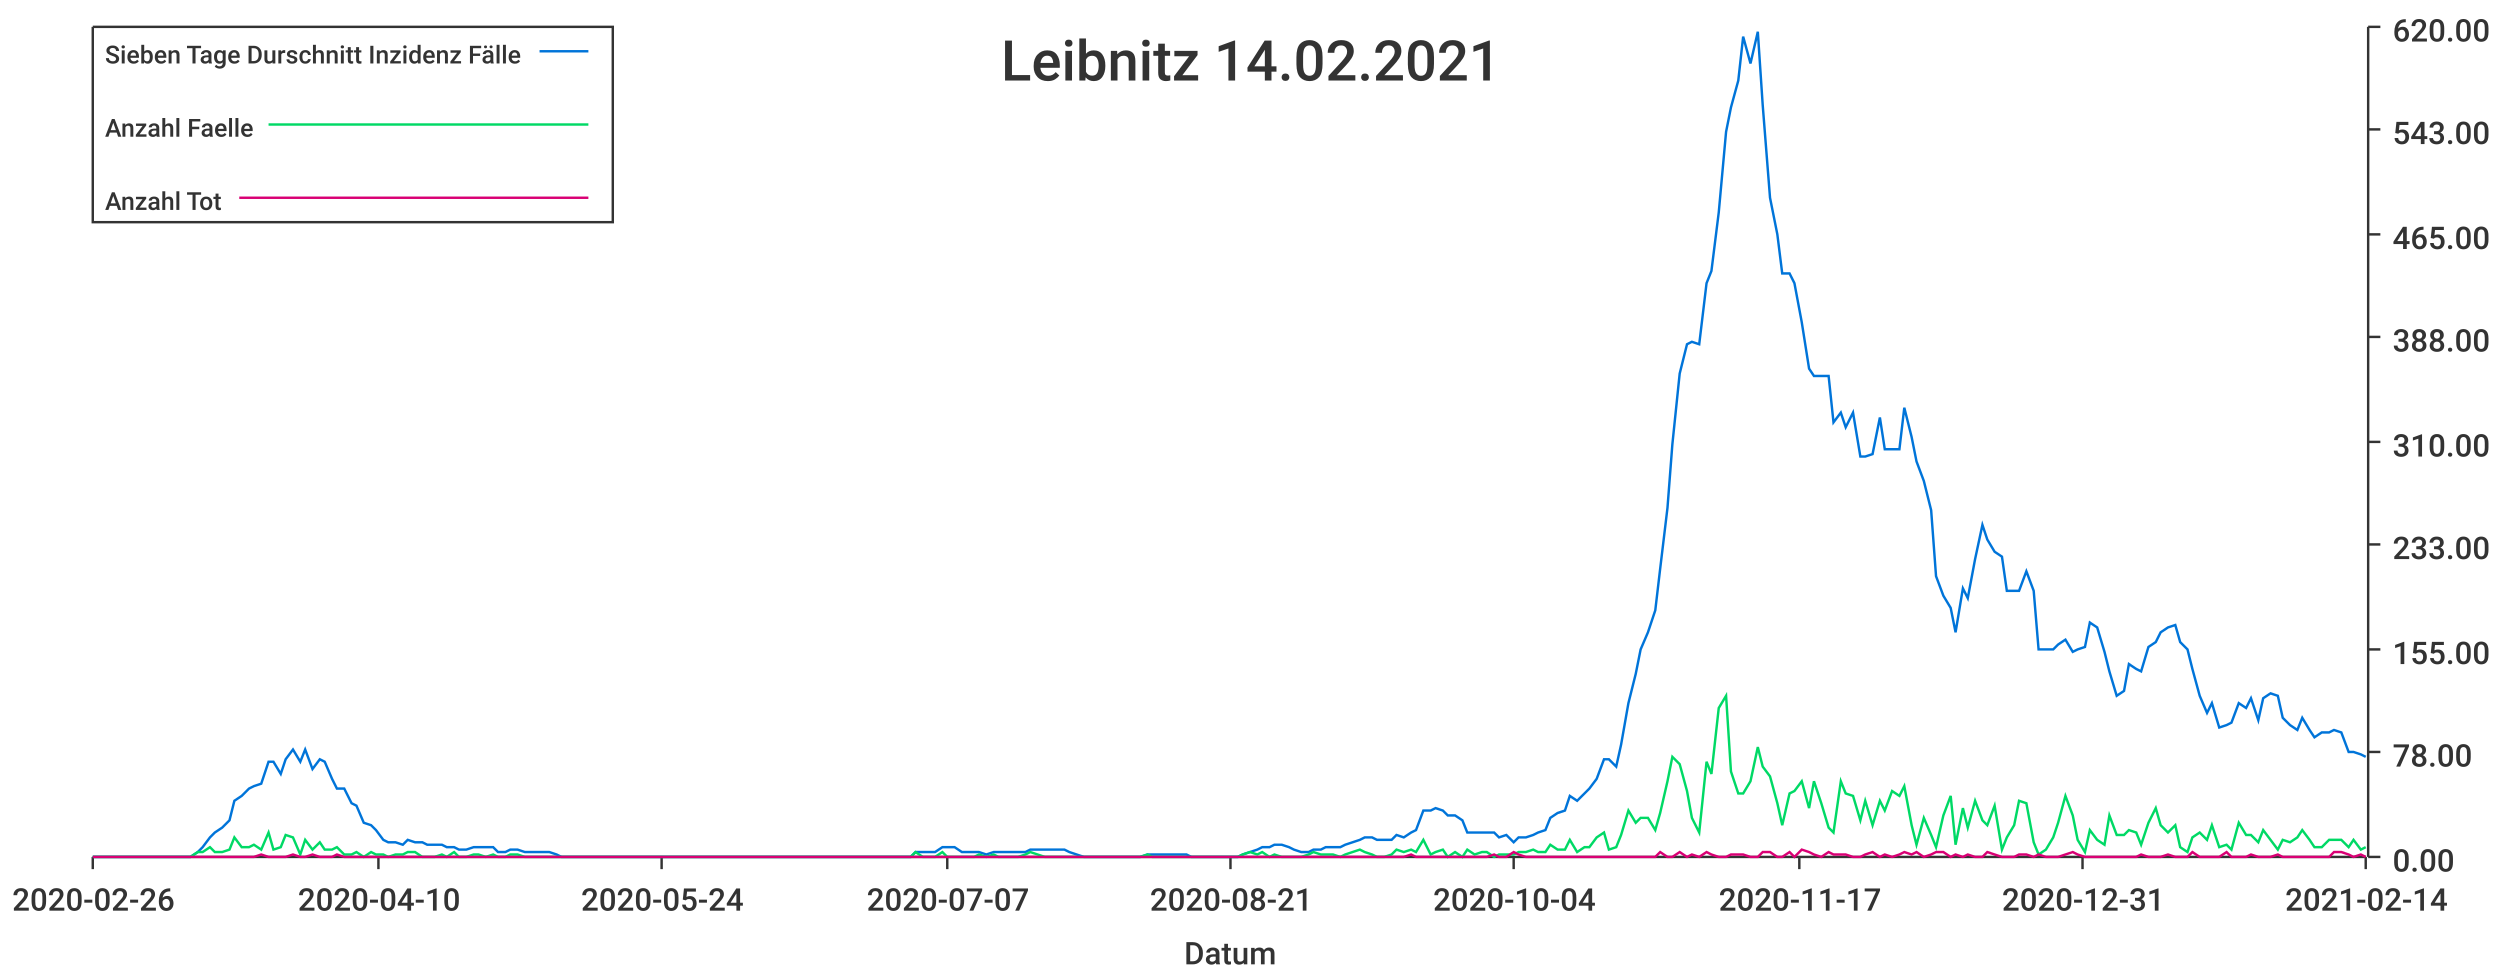
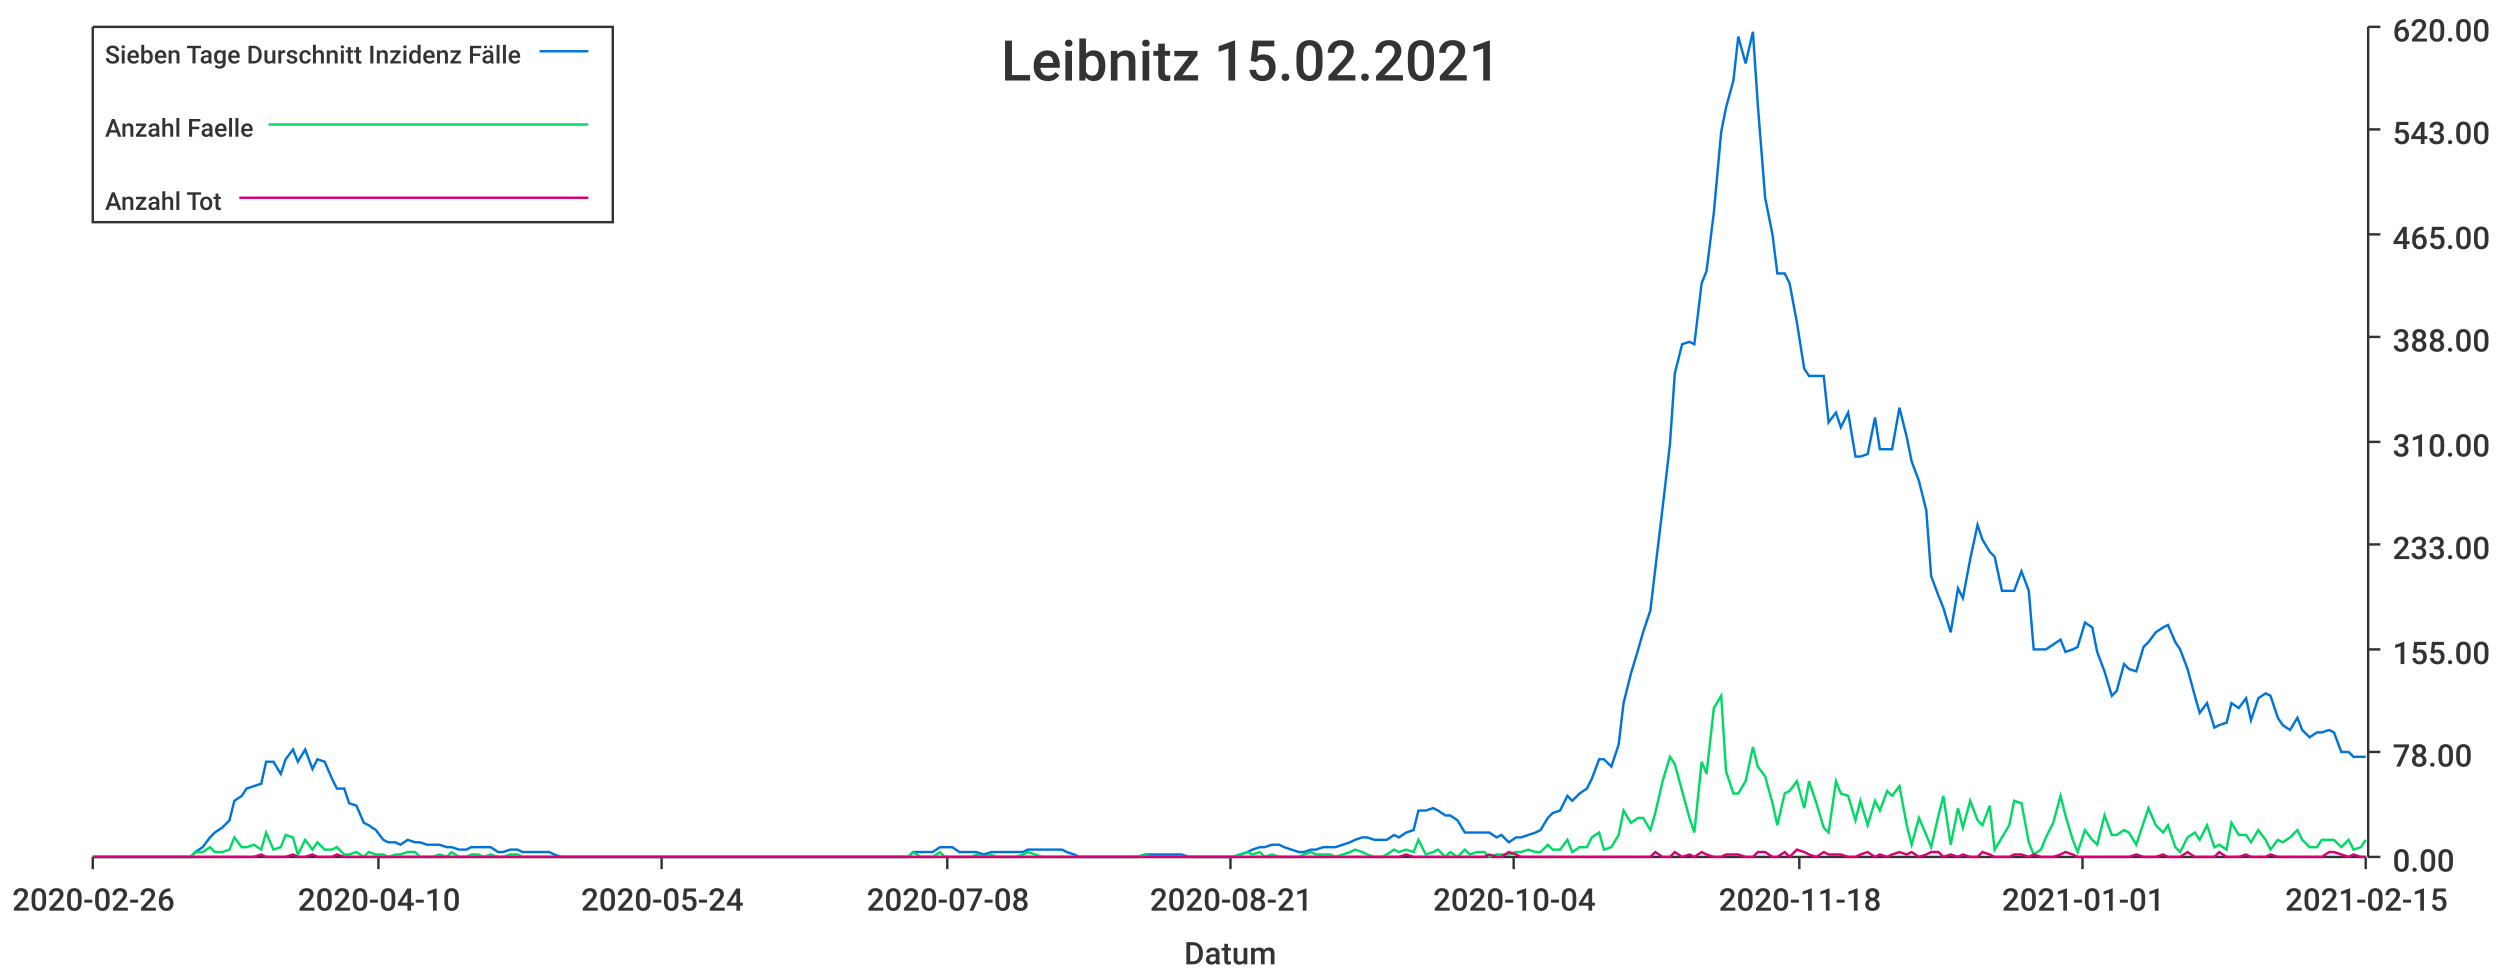
<svg xmlns="http://www.w3.org/2000/svg" width="1024" height="400">\n<path d="M 0 0 L 1024 0 L 1024 400 L 0 400 L 0 0" style="stroke-width:0;stroke:rgba(255,255,255,1.0);fill:rgba(255,255,255,1.0)" />
  <path d="M 38 11 L 969 11 L 969 351 L 38 351 L 38 11" style="stroke-width:0;stroke:rgba(255,255,255,1.0);fill:rgba(255,255,255,1.0)" />
  <path d="M 38 351 L 969 351" style="stroke-width:1;stroke:rgba(51,51,51,1.0);fill:none" />
  <path d="M 38 351 L 38 356" style="stroke-width:1;stroke:rgba(51,51,51,1.0);fill:none" />
  <text x="5" y="373" style="stroke-width:0;stroke:none;fill:rgba(51,51,51,1.0);font-size:12.8px;font-family:'Roboto Medium',sans-serif">2020-02-26</text>
  <path d="M 155 351 L 155 356" style="stroke-width:1;stroke:rgba(51,51,51,1.0);fill:none" />
  <text x="122" y="373" style="stroke-width:0;stroke:none;fill:rgba(51,51,51,1.0);font-size:12.8px;font-family:'Roboto Medium',sans-serif">2020-04-10</text>
  <path d="M 271 351 L 271 356" style="stroke-width:1;stroke:rgba(51,51,51,1.0);fill:none" />
  <text x="238" y="373" style="stroke-width:0;stroke:none;fill:rgba(51,51,51,1.0);font-size:12.8px;font-family:'Roboto Medium',sans-serif">2020-05-24</text>
  <path d="M 388 351 L 388 356" style="stroke-width:1;stroke:rgba(51,51,51,1.0);fill:none" />
-   <text x="355" y="373" style="stroke-width:0;stroke:none;fill:rgba(51,51,51,1.0);font-size:12.8px;font-family:'Roboto Medium',sans-serif">2020-07-07</text>
+   <text x="355" y="373" style="stroke-width:0;stroke:none;fill:rgba(51,51,51,1.0);font-size:12.8px;font-family:'Roboto Medium',sans-serif">2020-07-08</text>
  <path d="M 504 351 L 504 356" style="stroke-width:1;stroke:rgba(51,51,51,1.0);fill:none" />
  <text x="471" y="373" style="stroke-width:0;stroke:none;fill:rgba(51,51,51,1.0);font-size:12.8px;font-family:'Roboto Medium',sans-serif">2020-08-21</text>
  <path d="M 620 351 L 620 356" style="stroke-width:1;stroke:rgba(51,51,51,1.0);fill:none" />
  <text x="587" y="373" style="stroke-width:0;stroke:none;fill:rgba(51,51,51,1.0);font-size:12.8px;font-family:'Roboto Medium',sans-serif">2020-10-04</text>
  <path d="M 737 351 L 737 356" style="stroke-width:1;stroke:rgba(51,51,51,1.0);fill:none" />
-   <text x="704" y="373" style="stroke-width:0;stroke:none;fill:rgba(51,51,51,1.0);font-size:12.8px;font-family:'Roboto Medium',sans-serif">2020-11-17</text>
+   <text x="704" y="373" style="stroke-width:0;stroke:none;fill:rgba(51,51,51,1.0);font-size:12.8px;font-family:'Roboto Medium',sans-serif">2020-11-18</text>
  <path d="M 853 351 L 853 356" style="stroke-width:1;stroke:rgba(51,51,51,1.0);fill:none" />
-   <text x="820" y="373" style="stroke-width:0;stroke:none;fill:rgba(51,51,51,1.0);font-size:12.8px;font-family:'Roboto Medium',sans-serif">2020-12-31</text>
+   <text x="820" y="373" style="stroke-width:0;stroke:none;fill:rgba(51,51,51,1.0);font-size:12.8px;font-family:'Roboto Medium',sans-serif">2021-01-01</text>
  <path d="M 969 351 L 969 356" style="stroke-width:1;stroke:rgba(51,51,51,1.0);fill:none" />
-   <text x="936" y="373" style="stroke-width:0;stroke:none;fill:rgba(51,51,51,1.0);font-size:12.8px;font-family:'Roboto Medium',sans-serif">2021-02-14</text>
+   <text x="936" y="373" style="stroke-width:0;stroke:none;fill:rgba(51,51,51,1.0);font-size:12.8px;font-family:'Roboto Medium',sans-serif">2021-02-15</text>
  <text x="485" y="395" style="stroke-width:0;stroke:none;fill:rgba(51,51,51,1.0);font-size:12.8px;font-family:'Roboto Medium',sans-serif">Datum</text>
  <path d="M 970 351 L 970 11" style="stroke-width:1;stroke:rgba(51,51,51,1.0);fill:none" />
  <path d="M 970 351 L 975 351" style="stroke-width:1;stroke:rgba(51,51,51,1.0);fill:none" />
  <text x="980" y="357" style="stroke-width:0;stroke:none;fill:rgba(51,51,51,1.0);font-size:12.8px;font-family:'Roboto Medium',sans-serif">0.00</text>
  <path d="M 970 308 L 975 308" style="stroke-width:1;stroke:rgba(51,51,51,1.0);fill:none" />
  <text x="980" y="314" style="stroke-width:0;stroke:none;fill:rgba(51,51,51,1.0);font-size:12.8px;font-family:'Roboto Medium',sans-serif">78.00</text>
  <path d="M 970 266 L 975 266" style="stroke-width:1;stroke:rgba(51,51,51,1.0);fill:none" />
  <text x="980" y="272" style="stroke-width:0;stroke:none;fill:rgba(51,51,51,1.0);font-size:12.8px;font-family:'Roboto Medium',sans-serif">155.00</text>
  <path d="M 970 223 L 975 223" style="stroke-width:1;stroke:rgba(51,51,51,1.0);fill:none" />
  <text x="980" y="229" style="stroke-width:0;stroke:none;fill:rgba(51,51,51,1.0);font-size:12.8px;font-family:'Roboto Medium',sans-serif">233.00</text>
  <path d="M 970 181 L 975 181" style="stroke-width:1;stroke:rgba(51,51,51,1.0);fill:none" />
  <text x="980" y="187" style="stroke-width:0;stroke:none;fill:rgba(51,51,51,1.0);font-size:12.8px;font-family:'Roboto Medium',sans-serif">310.00</text>
  <path d="M 970 138 L 975 138" style="stroke-width:1;stroke:rgba(51,51,51,1.0);fill:none" />
  <text x="980" y="144" style="stroke-width:0;stroke:none;fill:rgba(51,51,51,1.0);font-size:12.8px;font-family:'Roboto Medium',sans-serif">388.00</text>
  <path d="M 970 96 L 975 96" style="stroke-width:1;stroke:rgba(51,51,51,1.0);fill:none" />
  <text x="980" y="102" style="stroke-width:0;stroke:none;fill:rgba(51,51,51,1.0);font-size:12.8px;font-family:'Roboto Medium',sans-serif">465.00</text>
  <path d="M 970 53 L 975 53" style="stroke-width:1;stroke:rgba(51,51,51,1.0);fill:none" />
  <text x="980" y="59" style="stroke-width:0;stroke:none;fill:rgba(51,51,51,1.0);font-size:12.8px;font-family:'Roboto Medium',sans-serif">543.00</text>
  <path d="M 970 11 L 975 11" style="stroke-width:1;stroke:rgba(51,51,51,1.0);fill:none" />
  <text x="980" y="17" style="stroke-width:0;stroke:none;fill:rgba(51,51,51,1.0);font-size:12.8px;font-family:'Roboto Medium',sans-serif">620.00</text>
-   <path d="M 38 351 L 41 351 L 44 351 L 46 351 L 49 351 L 52 351 L 54 351 L 57 351 L 60 351 L 62 351 L 65 351 L 67 351 L 70 351 L 73 351 L 75 351 L 78 351 L 81 349 L 83 347 L 86 343 L 88 341 L 91 339 L 94 336 L 96 328 L 99 326 L 102 323 L 104 322 L 107 321 L 110 312 L 112 312 L 115 317 L 117 311 L 120 307 L 123 312 L 125 307 L 128 315 L 131 311 L 133 312 L 136 319 L 138 323 L 141 323 L 144 329 L 146 330 L 149 337 L 152 338 L 154 340 L 157 344 L 159 345 L 162 345 L 165 346 L 167 344 L 170 345 L 173 345 L 175 346 L 178 346 L 181 346 L 183 347 L 186 347 L 188 348 L 191 348 L 194 347 L 196 347 L 199 347 L 202 347 L 204 349 L 207 349 L 209 348 L 212 348 L 215 349 L 217 349 L 220 349 L 223 349 L 225 349 L 228 350 L 230 351 L 233 351 L 236 351 L 238 351 L 241 351 L 244 351 L 246 351 L 249 351 L 252 351 L 254 351 L 257 351 L 259 351 L 262 351 L 265 351 L 267 351 L 270 351 L 273 351 L 275 351 L 278 351 L 280 351 L 283 351 L 286 351 L 288 351 L 291 351 L 294 351 L 296 351 L 299 351 L 301 351 L 304 351 L 307 351 L 309 351 L 312 351 L 315 351 L 317 351 L 320 351 L 323 351 L 325 351 L 328 351 L 330 351 L 333 351 L 336 351 L 338 351 L 341 351 L 344 351 L 346 351 L 349 351 L 351 351 L 354 351 L 357 351 L 359 351 L 362 351 L 365 351 L 367 351 L 370 351 L 373 351 L 375 349 L 378 349 L 380 349 L 383 349 L 386 347 L 388 347 L 391 347 L 394 349 L 396 349 L 399 349 L 401 349 L 404 350 L 407 349 L 409 349 L 412 349 L 415 349 L 417 349 L 420 349 L 422 348 L 425 348 L 428 348 L 430 348 L 433 348 L 436 348 L 438 349 L 441 350 L 444 351 L 446 351 L 449 351 L 451 351 L 454 351 L 457 351 L 459 351 L 462 351 L 465 351 L 467 351 L 470 350 L 472 350 L 475 350 L 478 350 L 480 350 L 483 350 L 486 350 L 488 351 L 491 351 L 493 351 L 496 351 L 499 351 L 501 351 L 504 351 L 507 351 L 509 350 L 512 349 L 515 348 L 517 347 L 520 347 L 522 346 L 525 346 L 528 347 L 530 348 L 533 349 L 536 349 L 538 348 L 541 348 L 543 347 L 546 347 L 549 347 L 551 346 L 554 345 L 557 344 L 559 343 L 562 343 L 564 344 L 567 344 L 570 344 L 572 342 L 575 343 L 578 341 L 580 340 L 583 332 L 586 332 L 588 331 L 591 332 L 593 334 L 596 334 L 599 336 L 601 341 L 604 341 L 607 341 L 609 341 L 612 341 L 614 343 L 617 342 L 620 345 L 622 343 L 625 343 L 628 342 L 630 341 L 633 340 L 635 335 L 638 333 L 641 332 L 643 326 L 646 328 L 649 325 L 651 323 L 654 319 L 657 311 L 659 311 L 662 314 L 664 305 L 667 288 L 670 276 L 672 266 L 675 259 L 678 250 L 680 233 L 683 208 L 685 182 L 688 153 L 691 141 L 693 140 L 696 141 L 699 116 L 701 111 L 704 87 L 707 54 L 709 44 L 712 33 L 714 15 L 717 26 L 720 13 L 722 43 L 725 81 L 728 96 L 730 112 L 733 112 L 735 116 L 738 132 L 741 151 L 743 154 L 746 154 L 749 154 L 751 173 L 754 169 L 756 175 L 759 169 L 762 187 L 764 187 L 767 186 L 770 171 L 772 184 L 775 184 L 778 184 L 780 167 L 783 179 L 785 189 L 788 197 L 791 209 L 793 236 L 796 244 L 799 249 L 801 259 L 804 241 L 806 245 L 809 229 L 812 215 L 814 221 L 817 226 L 820 228 L 822 242 L 825 242 L 827 242 L 830 234 L 833 242 L 835 266 L 838 266 L 841 266 L 843 264 L 846 262 L 849 267 L 851 266 L 854 265 L 856 255 L 859 257 L 862 267 L 864 275 L 867 285 L 870 283 L 872 272 L 875 274 L 877 275 L 880 265 L 883 263 L 885 259 L 888 257 L 891 256 L 893 263 L 896 266 L 898 274 L 901 285 L 904 292 L 906 288 L 909 298 L 912 297 L 914 296 L 917 288 L 920 290 L 922 286 L 925 295 L 927 286 L 930 284 L 933 285 L 935 294 L 938 297 L 941 299 L 943 294 L 946 299 L 948 302 L 951 300 L 954 300 L 956 299 L 959 300 L 962 308 L 964 308 L 967 309 L 969 310" style="stroke-width:1;stroke:rgba(0,116,217,1.0);fill:none" />
-   <path d="M 38 351 L 41 351 L 44 351 L 46 351 L 49 351 L 52 351 L 54 351 L 57 351 L 60 351 L 62 351 L 65 351 L 67 351 L 70 351 L 73 351 L 75 351 L 78 351 L 81 349 L 83 349 L 86 347 L 88 349 L 91 349 L 94 348 L 96 343 L 99 347 L 102 347 L 104 346 L 107 348 L 110 341 L 112 348 L 115 347 L 117 342 L 120 343 L 123 350 L 125 344 L 128 348 L 131 345 L 133 348 L 136 348 L 138 347 L 141 350 L 144 350 L 146 349 L 149 351 L 152 349 L 154 350 L 157 350 L 159 351 L 162 350 L 165 350 L 167 349 L 170 349 L 173 351 L 175 351 L 178 351 L 181 350 L 183 351 L 186 349 L 188 351 L 191 351 L 194 350 L 196 350 L 199 351 L 202 350 L 204 351 L 207 351 L 209 350 L 212 350 L 215 351 L 217 351 L 220 351 L 223 351 L 225 351 L 228 351 L 230 351 L 233 351 L 236 351 L 238 351 L 241 351 L 244 351 L 246 351 L 249 351 L 252 351 L 254 351 L 257 351 L 259 351 L 262 351 L 265 351 L 267 351 L 270 351 L 273 351 L 275 351 L 278 351 L 280 351 L 283 351 L 286 351 L 288 351 L 291 351 L 294 351 L 296 351 L 299 351 L 301 351 L 304 351 L 307 351 L 309 351 L 312 351 L 315 351 L 317 351 L 320 351 L 323 351 L 325 351 L 328 351 L 330 351 L 333 351 L 336 351 L 338 351 L 341 351 L 344 351 L 346 351 L 349 351 L 351 351 L 354 351 L 357 351 L 359 351 L 362 351 L 365 351 L 367 351 L 370 351 L 373 351 L 375 349 L 378 351 L 380 351 L 383 351 L 386 349 L 388 351 L 391 351 L 394 351 L 396 351 L 399 351 L 401 350 L 404 351 L 407 350 L 409 351 L 412 351 L 415 351 L 417 351 L 420 350 L 422 349 L 425 350 L 428 351 L 430 351 L 433 351 L 436 351 L 438 351 L 441 351 L 444 351 L 446 351 L 449 351 L 451 351 L 454 351 L 457 351 L 459 351 L 462 351 L 465 351 L 467 351 L 470 350 L 472 351 L 475 351 L 478 351 L 480 351 L 483 351 L 486 351 L 488 351 L 491 351 L 493 351 L 496 351 L 499 351 L 501 351 L 504 351 L 507 351 L 509 350 L 512 349 L 515 350 L 517 349 L 520 351 L 522 350 L 525 351 L 528 351 L 530 351 L 533 351 L 536 350 L 538 349 L 541 350 L 543 350 L 546 350 L 549 351 L 551 350 L 554 349 L 557 348 L 559 349 L 562 350 L 564 351 L 567 351 L 570 350 L 572 348 L 575 349 L 578 348 L 580 349 L 583 344 L 586 350 L 588 349 L 591 348 L 593 351 L 596 349 L 599 351 L 601 348 L 604 350 L 607 349 L 609 349 L 612 351 L 614 350 L 617 350 L 620 350 L 622 349 L 625 349 L 628 348 L 630 349 L 633 349 L 635 346 L 638 348 L 641 348 L 643 344 L 646 349 L 649 347 L 651 347 L 654 343 L 657 341 L 659 348 L 662 347 L 664 342 L 667 332 L 670 337 L 672 335 L 675 335 L 678 340 L 680 333 L 683 320 L 685 310 L 688 313 L 691 324 L 693 335 L 696 341 L 699 312 L 701 317 L 704 290 L 707 285 L 709 316 L 712 325 L 714 325 L 717 320 L 720 306 L 722 314 L 725 318 L 728 329 L 730 338 L 733 325 L 735 324 L 738 320 L 741 331 L 743 320 L 746 329 L 749 339 L 751 341 L 754 320 L 756 325 L 759 326 L 762 336 L 764 328 L 767 338 L 770 328 L 772 332 L 775 324 L 778 326 L 780 322 L 783 338 L 785 346 L 788 335 L 791 342 L 793 347 L 796 334 L 799 326 L 801 346 L 804 331 L 806 339 L 809 328 L 812 336 L 814 338 L 817 330 L 820 348 L 822 343 L 825 338 L 827 328 L 830 329 L 833 345 L 835 350 L 838 348 L 841 343 L 843 337 L 846 326 L 849 334 L 851 344 L 854 349 L 856 340 L 859 344 L 862 346 L 864 334 L 867 342 L 870 342 L 872 340 L 875 341 L 877 346 L 880 337 L 883 331 L 885 338 L 888 341 L 891 338 L 893 347 L 896 349 L 898 343 L 901 341 L 904 344 L 906 338 L 909 347 L 912 346 L 914 348 L 917 337 L 920 342 L 922 342 L 925 345 L 927 340 L 930 344 L 933 348 L 935 344 L 938 345 L 941 343 L 943 340 L 946 344 L 948 347 L 951 347 L 954 344 L 956 344 L 959 344 L 962 347 L 964 344 L 967 348 L 969 347" style="stroke-width:1;stroke:rgba(0,217,101,1.0);fill:none" />
-   <path d="M 38 351 L 41 351 L 44 351 L 46 351 L 49 351 L 52 351 L 54 351 L 57 351 L 60 351 L 62 351 L 65 351 L 67 351 L 70 351 L 73 351 L 75 351 L 78 351 L 81 351 L 83 351 L 86 351 L 88 351 L 91 351 L 94 351 L 96 351 L 99 351 L 102 351 L 104 351 L 107 350 L 110 351 L 112 351 L 115 351 L 117 351 L 120 350 L 123 351 L 125 351 L 128 350 L 131 351 L 133 351 L 136 351 L 138 350 L 141 351 L 144 351 L 146 351 L 149 351 L 152 351 L 154 351 L 157 351 L 159 351 L 162 351 L 165 351 L 167 351 L 170 351 L 173 351 L 175 351 L 178 351 L 181 351 L 183 351 L 186 351 L 188 351 L 191 351 L 194 351 L 196 351 L 199 351 L 202 351 L 204 351 L 207 351 L 209 351 L 212 351 L 215 351 L 217 351 L 220 351 L 223 351 L 225 351 L 228 351 L 230 351 L 233 351 L 236 351 L 238 351 L 241 351 L 244 351 L 246 351 L 249 351 L 252 351 L 254 351 L 257 351 L 259 351 L 262 351 L 265 351 L 267 351 L 270 351 L 273 351 L 275 351 L 278 351 L 280 351 L 283 351 L 286 351 L 288 351 L 291 351 L 294 351 L 296 351 L 299 351 L 301 351 L 304 351 L 307 351 L 309 351 L 312 351 L 315 351 L 317 351 L 320 351 L 323 351 L 325 351 L 328 351 L 330 351 L 333 351 L 336 351 L 338 351 L 341 351 L 344 351 L 346 351 L 349 351 L 351 351 L 354 351 L 357 351 L 359 351 L 362 351 L 365 351 L 367 351 L 370 351 L 373 351 L 375 351 L 378 351 L 380 351 L 383 351 L 386 351 L 388 351 L 391 351 L 394 351 L 396 351 L 399 351 L 401 351 L 404 351 L 407 351 L 409 351 L 412 351 L 415 351 L 417 351 L 420 351 L 422 351 L 425 351 L 428 351 L 430 351 L 433 351 L 436 351 L 438 351 L 441 351 L 444 351 L 446 351 L 449 351 L 451 351 L 454 351 L 457 351 L 459 351 L 462 351 L 465 351 L 467 351 L 470 351 L 472 351 L 475 351 L 478 351 L 480 351 L 483 351 L 486 351 L 488 351 L 491 351 L 493 351 L 496 351 L 499 351 L 501 351 L 504 351 L 507 351 L 509 351 L 512 351 L 515 351 L 517 351 L 520 351 L 522 351 L 525 351 L 528 351 L 530 351 L 533 351 L 536 351 L 538 351 L 541 351 L 543 351 L 546 351 L 549 351 L 551 351 L 554 351 L 557 351 L 559 351 L 562 351 L 564 351 L 567 351 L 570 351 L 572 351 L 575 351 L 578 350 L 580 351 L 583 351 L 586 351 L 588 351 L 591 351 L 593 351 L 596 351 L 599 351 L 601 351 L 604 351 L 607 351 L 609 351 L 612 350 L 614 351 L 617 351 L 620 349 L 622 350 L 625 351 L 628 351 L 630 351 L 633 351 L 635 351 L 638 351 L 641 351 L 643 351 L 646 351 L 649 351 L 651 351 L 654 351 L 657 351 L 659 351 L 662 351 L 664 351 L 667 351 L 670 351 L 672 351 L 675 351 L 678 351 L 680 349 L 683 351 L 685 351 L 688 349 L 691 351 L 693 350 L 696 351 L 699 349 L 701 350 L 704 351 L 707 351 L 709 350 L 712 350 L 714 350 L 717 351 L 720 351 L 722 349 L 725 349 L 728 351 L 730 351 L 733 349 L 735 351 L 738 348 L 741 349 L 743 350 L 746 351 L 749 349 L 751 350 L 754 350 L 756 350 L 759 351 L 762 351 L 764 350 L 767 349 L 770 351 L 772 350 L 775 351 L 778 350 L 780 349 L 783 350 L 785 349 L 788 351 L 791 350 L 793 349 L 796 349 L 799 351 L 801 350 L 804 351 L 806 350 L 809 351 L 812 351 L 814 349 L 817 350 L 820 351 L 822 351 L 825 351 L 827 350 L 830 350 L 833 351 L 835 350 L 838 351 L 841 351 L 843 351 L 846 350 L 849 349 L 851 350 L 854 351 L 856 351 L 859 351 L 862 351 L 864 351 L 867 351 L 870 351 L 872 351 L 875 351 L 877 350 L 880 351 L 883 351 L 885 351 L 888 350 L 891 351 L 893 351 L 896 351 L 898 349 L 901 351 L 904 351 L 906 351 L 909 351 L 912 349 L 914 351 L 917 351 L 920 351 L 922 350 L 925 351 L 927 351 L 930 351 L 933 350 L 935 351 L 938 351 L 941 351 L 943 351 L 946 351 L 948 351 L 951 351 L 954 351 L 956 349 L 959 349 L 962 350 L 964 351 L 967 350 L 969 351" style="stroke-width:1;stroke:rgba(217,0,116,1.0);fill:none" />
-   <text x="410" y="33" style="stroke-width:0;stroke:none;fill:rgba(51,51,51,1.0);font-size:23.0px;font-family:'Roboto Medium',sans-serif">Leibnitz 14.02.2021</text>
+   <path d="M 38 351 L 41 351 L 44 351 L 46 351 L 49 351 L 52 351 L 54 351 L 57 351 L 59 351 L 62 351 L 65 351 L 67 351 L 70 351 L 73 351 L 75 351 L 78 351 L 80 349 L 83 347 L 86 343 L 88 341 L 91 339 L 94 336 L 96 328 L 99 326 L 101 323 L 104 322 L 107 321 L 109 312 L 112 312 L 115 317 L 117 311 L 120 307 L 122 312 L 125 307 L 128 315 L 130 311 L 133 312 L 136 319 L 138 323 L 141 323 L 143 329 L 146 330 L 149 337 L 151 338 L 154 340 L 157 344 L 159 345 L 162 345 L 164 346 L 167 344 L 170 345 L 172 345 L 175 346 L 177 346 L 180 346 L 183 347 L 185 347 L 188 348 L 191 348 L 193 347 L 196 347 L 198 347 L 201 347 L 204 349 L 206 349 L 209 348 L 212 348 L 214 349 L 217 349 L 219 349 L 222 349 L 225 349 L 227 350 L 230 351 L 233 351 L 235 351 L 238 351 L 240 351 L 243 351 L 246 351 L 248 351 L 251 351 L 254 351 L 256 351 L 259 351 L 261 351 L 264 351 L 267 351 L 269 351 L 272 351 L 275 351 L 277 351 L 280 351 L 282 351 L 285 351 L 288 351 L 290 351 L 293 351 L 296 351 L 298 351 L 301 351 L 303 351 L 306 351 L 309 351 L 311 351 L 314 351 L 316 351 L 319 351 L 322 351 L 324 351 L 327 351 L 330 351 L 332 351 L 335 351 L 337 351 L 340 351 L 343 351 L 345 351 L 348 351 L 351 351 L 353 351 L 356 351 L 358 351 L 361 351 L 364 351 L 366 351 L 369 351 L 372 351 L 374 349 L 377 349 L 379 349 L 382 349 L 385 347 L 387 347 L 390 347 L 393 349 L 395 349 L 398 349 L 400 349 L 403 350 L 406 349 L 408 349 L 411 349 L 414 349 L 416 349 L 419 349 L 421 348 L 424 348 L 427 348 L 429 348 L 432 348 L 435 348 L 437 349 L 440 350 L 442 351 L 445 351 L 448 351 L 450 351 L 453 351 L 455 351 L 458 351 L 461 351 L 463 351 L 466 351 L 469 350 L 471 350 L 474 350 L 476 350 L 479 350 L 482 350 L 484 350 L 487 351 L 490 351 L 492 351 L 495 351 L 497 351 L 500 351 L 503 351 L 505 351 L 508 350 L 511 349 L 513 348 L 516 347 L 518 347 L 521 346 L 524 346 L 526 347 L 529 348 L 532 349 L 534 349 L 537 348 L 539 348 L 542 347 L 545 347 L 547 347 L 550 346 L 553 345 L 555 344 L 558 343 L 560 343 L 563 344 L 566 344 L 568 344 L 571 342 L 573 343 L 576 341 L 579 340 L 581 332 L 584 332 L 587 331 L 589 332 L 592 334 L 594 334 L 597 336 L 600 341 L 602 341 L 605 341 L 608 341 L 610 341 L 613 343 L 615 342 L 618 345 L 621 343 L 623 343 L 626 342 L 629 341 L 631 340 L 634 335 L 636 333 L 639 332 L 642 326 L 644 328 L 647 325 L 650 323 L 652 319 L 655 311 L 657 311 L 660 314 L 663 305 L 665 288 L 668 276 L 671 266 L 673 259 L 676 250 L 678 233 L 681 208 L 684 182 L 686 153 L 689 141 L 692 140 L 694 141 L 697 116 L 699 111 L 702 87 L 705 54 L 707 44 L 710 33 L 712 15 L 715 26 L 718 13 L 720 43 L 723 81 L 726 96 L 728 112 L 731 112 L 733 116 L 736 132 L 739 151 L 741 154 L 744 154 L 747 154 L 749 173 L 752 169 L 754 175 L 757 169 L 760 187 L 762 187 L 765 186 L 768 171 L 770 184 L 773 184 L 775 184 L 778 167 L 781 179 L 783 189 L 786 197 L 789 209 L 791 236 L 794 244 L 796 249 L 799 259 L 802 241 L 804 245 L 807 229 L 810 215 L 812 221 L 815 226 L 817 228 L 820 242 L 823 242 L 825 242 L 828 234 L 831 242 L 833 266 L 836 266 L 838 266 L 841 264 L 844 262 L 846 267 L 849 266 L 851 265 L 854 255 L 857 257 L 859 267 L 862 275 L 865 285 L 867 283 L 870 272 L 872 274 L 875 275 L 878 265 L 880 263 L 883 259 L 886 257 L 888 256 L 891 263 L 893 266 L 896 274 L 899 285 L 901 292 L 904 288 L 907 298 L 909 297 L 912 296 L 914 288 L 917 290 L 920 286 L 922 295 L 925 286 L 928 284 L 930 285 L 933 294 L 935 297 L 938 299 L 941 294 L 943 299 L 946 302 L 949 300 L 951 300 L 954 299 L 956 300 L 959 308 L 962 308 L 964 310 L 967 310 L 969 310" style="stroke-width:1;stroke:rgba(0,116,217,1.0);fill:none" />
+   <path d="M 38 351 L 41 351 L 44 351 L 46 351 L 49 351 L 52 351 L 54 351 L 57 351 L 59 351 L 62 351 L 65 351 L 67 351 L 70 351 L 73 351 L 75 351 L 78 351 L 80 349 L 83 349 L 86 347 L 88 349 L 91 349 L 94 348 L 96 343 L 99 347 L 101 347 L 104 346 L 107 348 L 109 341 L 112 348 L 115 347 L 117 342 L 120 343 L 122 350 L 125 344 L 128 348 L 130 345 L 133 348 L 136 348 L 138 347 L 141 350 L 143 350 L 146 349 L 149 351 L 151 349 L 154 350 L 157 350 L 159 351 L 162 350 L 164 350 L 167 349 L 170 349 L 172 351 L 175 351 L 177 351 L 180 350 L 183 351 L 185 349 L 188 351 L 191 351 L 193 350 L 196 350 L 198 351 L 201 350 L 204 351 L 206 351 L 209 350 L 212 350 L 214 351 L 217 351 L 219 351 L 222 351 L 225 351 L 227 351 L 230 351 L 233 351 L 235 351 L 238 351 L 240 351 L 243 351 L 246 351 L 248 351 L 251 351 L 254 351 L 256 351 L 259 351 L 261 351 L 264 351 L 267 351 L 269 351 L 272 351 L 275 351 L 277 351 L 280 351 L 282 351 L 285 351 L 288 351 L 290 351 L 293 351 L 296 351 L 298 351 L 301 351 L 303 351 L 306 351 L 309 351 L 311 351 L 314 351 L 316 351 L 319 351 L 322 351 L 324 351 L 327 351 L 330 351 L 332 351 L 335 351 L 337 351 L 340 351 L 343 351 L 345 351 L 348 351 L 351 351 L 353 351 L 356 351 L 358 351 L 361 351 L 364 351 L 366 351 L 369 351 L 372 351 L 374 349 L 377 351 L 379 351 L 382 351 L 385 349 L 387 351 L 390 351 L 393 351 L 395 351 L 398 351 L 400 350 L 403 351 L 406 350 L 408 351 L 411 351 L 414 351 L 416 351 L 419 350 L 421 349 L 424 350 L 427 351 L 429 351 L 432 351 L 435 351 L 437 351 L 440 351 L 442 351 L 445 351 L 448 351 L 450 351 L 453 351 L 455 351 L 458 351 L 461 351 L 463 351 L 466 351 L 469 350 L 471 351 L 474 351 L 476 351 L 479 351 L 482 351 L 484 351 L 487 351 L 490 351 L 492 351 L 495 351 L 497 351 L 500 351 L 503 351 L 505 351 L 508 350 L 511 349 L 513 350 L 516 349 L 518 351 L 521 350 L 524 351 L 526 351 L 529 351 L 532 351 L 534 350 L 537 349 L 539 350 L 542 350 L 545 350 L 547 351 L 550 350 L 553 349 L 555 348 L 558 349 L 560 350 L 563 351 L 566 351 L 568 350 L 571 348 L 573 349 L 576 348 L 579 349 L 581 344 L 584 350 L 587 349 L 589 348 L 592 351 L 594 349 L 597 351 L 600 348 L 602 350 L 605 349 L 608 349 L 610 351 L 613 350 L 615 350 L 618 350 L 621 349 L 623 349 L 626 348 L 629 349 L 631 349 L 634 346 L 636 348 L 639 348 L 642 344 L 644 349 L 647 347 L 650 347 L 652 343 L 655 341 L 657 348 L 660 347 L 663 342 L 665 332 L 668 337 L 671 335 L 673 335 L 676 340 L 678 333 L 681 320 L 684 310 L 686 313 L 689 324 L 692 335 L 694 341 L 697 312 L 699 317 L 702 290 L 705 285 L 707 316 L 710 325 L 712 325 L 715 320 L 718 306 L 720 314 L 723 318 L 726 329 L 728 338 L 731 325 L 733 324 L 736 320 L 739 331 L 741 320 L 744 329 L 747 339 L 749 341 L 752 320 L 754 325 L 757 326 L 760 336 L 762 328 L 765 338 L 768 328 L 770 332 L 773 324 L 775 326 L 778 322 L 781 338 L 783 346 L 786 335 L 789 342 L 791 347 L 794 334 L 796 326 L 799 346 L 802 331 L 804 339 L 807 328 L 810 336 L 812 338 L 815 330 L 817 348 L 820 343 L 823 338 L 825 328 L 828 329 L 831 345 L 833 350 L 836 348 L 838 343 L 841 337 L 844 326 L 846 334 L 849 344 L 851 349 L 854 340 L 857 344 L 859 346 L 862 334 L 865 342 L 867 342 L 870 340 L 872 341 L 875 346 L 878 337 L 880 331 L 883 338 L 886 341 L 888 338 L 891 347 L 893 349 L 896 343 L 899 341 L 901 344 L 904 338 L 907 347 L 909 346 L 912 348 L 914 337 L 917 342 L 920 342 L 922 345 L 925 340 L 928 344 L 930 348 L 933 344 L 935 345 L 938 343 L 941 340 L 943 344 L 946 347 L 949 347 L 951 344 L 954 344 L 956 344 L 959 347 L 962 344 L 964 348 L 967 347 L 969 344" style="stroke-width:1;stroke:rgba(0,217,101,1.0);fill:none" />
+   <path d="M 38 351 L 41 351 L 44 351 L 46 351 L 49 351 L 52 351 L 54 351 L 57 351 L 59 351 L 62 351 L 65 351 L 67 351 L 70 351 L 73 351 L 75 351 L 78 351 L 80 351 L 83 351 L 86 351 L 88 351 L 91 351 L 94 351 L 96 351 L 99 351 L 101 351 L 104 351 L 107 350 L 109 351 L 112 351 L 115 351 L 117 351 L 120 350 L 122 351 L 125 351 L 128 350 L 130 351 L 133 351 L 136 351 L 138 350 L 141 351 L 143 351 L 146 351 L 149 351 L 151 351 L 154 351 L 157 351 L 159 351 L 162 351 L 164 351 L 167 351 L 170 351 L 172 351 L 175 351 L 177 351 L 180 351 L 183 351 L 185 351 L 188 351 L 191 351 L 193 351 L 196 351 L 198 351 L 201 351 L 204 351 L 206 351 L 209 351 L 212 351 L 214 351 L 217 351 L 219 351 L 222 351 L 225 351 L 227 351 L 230 351 L 233 351 L 235 351 L 238 351 L 240 351 L 243 351 L 246 351 L 248 351 L 251 351 L 254 351 L 256 351 L 259 351 L 261 351 L 264 351 L 267 351 L 269 351 L 272 351 L 275 351 L 277 351 L 280 351 L 282 351 L 285 351 L 288 351 L 290 351 L 293 351 L 296 351 L 298 351 L 301 351 L 303 351 L 306 351 L 309 351 L 311 351 L 314 351 L 316 351 L 319 351 L 322 351 L 324 351 L 327 351 L 330 351 L 332 351 L 335 351 L 337 351 L 340 351 L 343 351 L 345 351 L 348 351 L 351 351 L 353 351 L 356 351 L 358 351 L 361 351 L 364 351 L 366 351 L 369 351 L 372 351 L 374 351 L 377 351 L 379 351 L 382 351 L 385 351 L 387 351 L 390 351 L 393 351 L 395 351 L 398 351 L 400 351 L 403 351 L 406 351 L 408 351 L 411 351 L 414 351 L 416 351 L 419 351 L 421 351 L 424 351 L 427 351 L 429 351 L 432 351 L 435 351 L 437 351 L 440 351 L 442 351 L 445 351 L 448 351 L 450 351 L 453 351 L 455 351 L 458 351 L 461 351 L 463 351 L 466 351 L 469 351 L 471 351 L 474 351 L 476 351 L 479 351 L 482 351 L 484 351 L 487 351 L 490 351 L 492 351 L 495 351 L 497 351 L 500 351 L 503 351 L 505 351 L 508 351 L 511 351 L 513 351 L 516 351 L 518 351 L 521 351 L 524 351 L 526 351 L 529 351 L 532 351 L 534 351 L 537 351 L 539 351 L 542 351 L 545 351 L 547 351 L 550 351 L 553 351 L 555 351 L 558 351 L 560 351 L 563 351 L 566 351 L 568 351 L 571 351 L 573 351 L 576 350 L 579 351 L 581 351 L 584 351 L 587 351 L 589 351 L 592 351 L 594 351 L 597 351 L 600 351 L 602 351 L 605 351 L 608 351 L 610 350 L 613 351 L 615 351 L 618 349 L 621 350 L 623 351 L 626 351 L 629 351 L 631 351 L 634 351 L 636 351 L 639 351 L 642 351 L 644 351 L 647 351 L 650 351 L 652 351 L 655 351 L 657 351 L 660 351 L 663 351 L 665 351 L 668 351 L 671 351 L 673 351 L 676 351 L 678 349 L 681 351 L 684 351 L 686 349 L 689 351 L 692 350 L 694 351 L 697 349 L 699 350 L 702 351 L 705 351 L 707 350 L 710 350 L 712 350 L 715 351 L 718 351 L 720 349 L 723 349 L 726 351 L 728 351 L 731 349 L 733 351 L 736 348 L 739 349 L 741 350 L 744 351 L 747 349 L 749 350 L 752 350 L 754 350 L 757 351 L 760 351 L 762 350 L 765 349 L 768 351 L 770 350 L 773 351 L 775 350 L 778 349 L 781 350 L 783 349 L 786 351 L 789 350 L 791 349 L 794 349 L 796 351 L 799 350 L 802 351 L 804 350 L 807 351 L 810 351 L 812 349 L 815 350 L 817 351 L 820 351 L 823 351 L 825 350 L 828 350 L 831 351 L 833 350 L 836 351 L 838 351 L 841 351 L 844 350 L 846 349 L 849 350 L 851 351 L 854 351 L 857 351 L 859 351 L 862 351 L 865 351 L 867 351 L 870 351 L 872 351 L 875 350 L 878 351 L 880 351 L 883 351 L 886 350 L 888 351 L 891 351 L 893 351 L 896 349 L 899 351 L 901 351 L 904 351 L 907 351 L 909 349 L 912 351 L 914 351 L 917 351 L 920 350 L 922 351 L 925 351 L 928 351 L 930 350 L 933 351 L 935 351 L 938 351 L 941 351 L 943 351 L 946 351 L 949 351 L 951 351 L 954 349 L 956 349 L 959 350 L 962 351 L 964 350 L 967 351 L 969 351" style="stroke-width:1;stroke:rgba(217,0,116,1.0);fill:none" />
+   <text x="410" y="33" style="stroke-width:0;stroke:none;fill:rgba(51,51,51,1.0);font-size:23.0px;font-family:'Roboto Medium',sans-serif">Leibnitz 15.02.2021</text>
  <path d="M 38 11 L 251 11 L 251 91 L 38 91 L 38 11" style="stroke-width:1;stroke:rgba(51,51,51,1.0);fill:rgba(255,255,255,1.0)" />
  <text x="43" y="26" style="stroke-width:0;stroke:none;fill:rgba(51,51,51,1.0);font-size:10.2px;font-family:'Roboto Medium',sans-serif">Sieben Tage Durschnitt Inzidenz Fälle</text>
  <path d="M 221 21 L 241 21" style="stroke-width:1;stroke:rgba(0,116,217,1.0);fill:none" />
  <text x="43" y="56" style="stroke-width:0;stroke:none;fill:rgba(51,51,51,1.0);font-size:10.2px;font-family:'Roboto Medium',sans-serif">Anzahl Faelle</text>
  <path d="M 110 51 L 241 51" style="stroke-width:1;stroke:rgba(0,217,101,1.0);fill:none" />
  <text x="43" y="86" style="stroke-width:0;stroke:none;fill:rgba(51,51,51,1.0);font-size:10.2px;font-family:'Roboto Medium',sans-serif">Anzahl Tot</text>
  <path d="M 98 81 L 241 81" style="stroke-width:1;stroke:rgba(217,0,116,1.0);fill:none" />
</svg>
